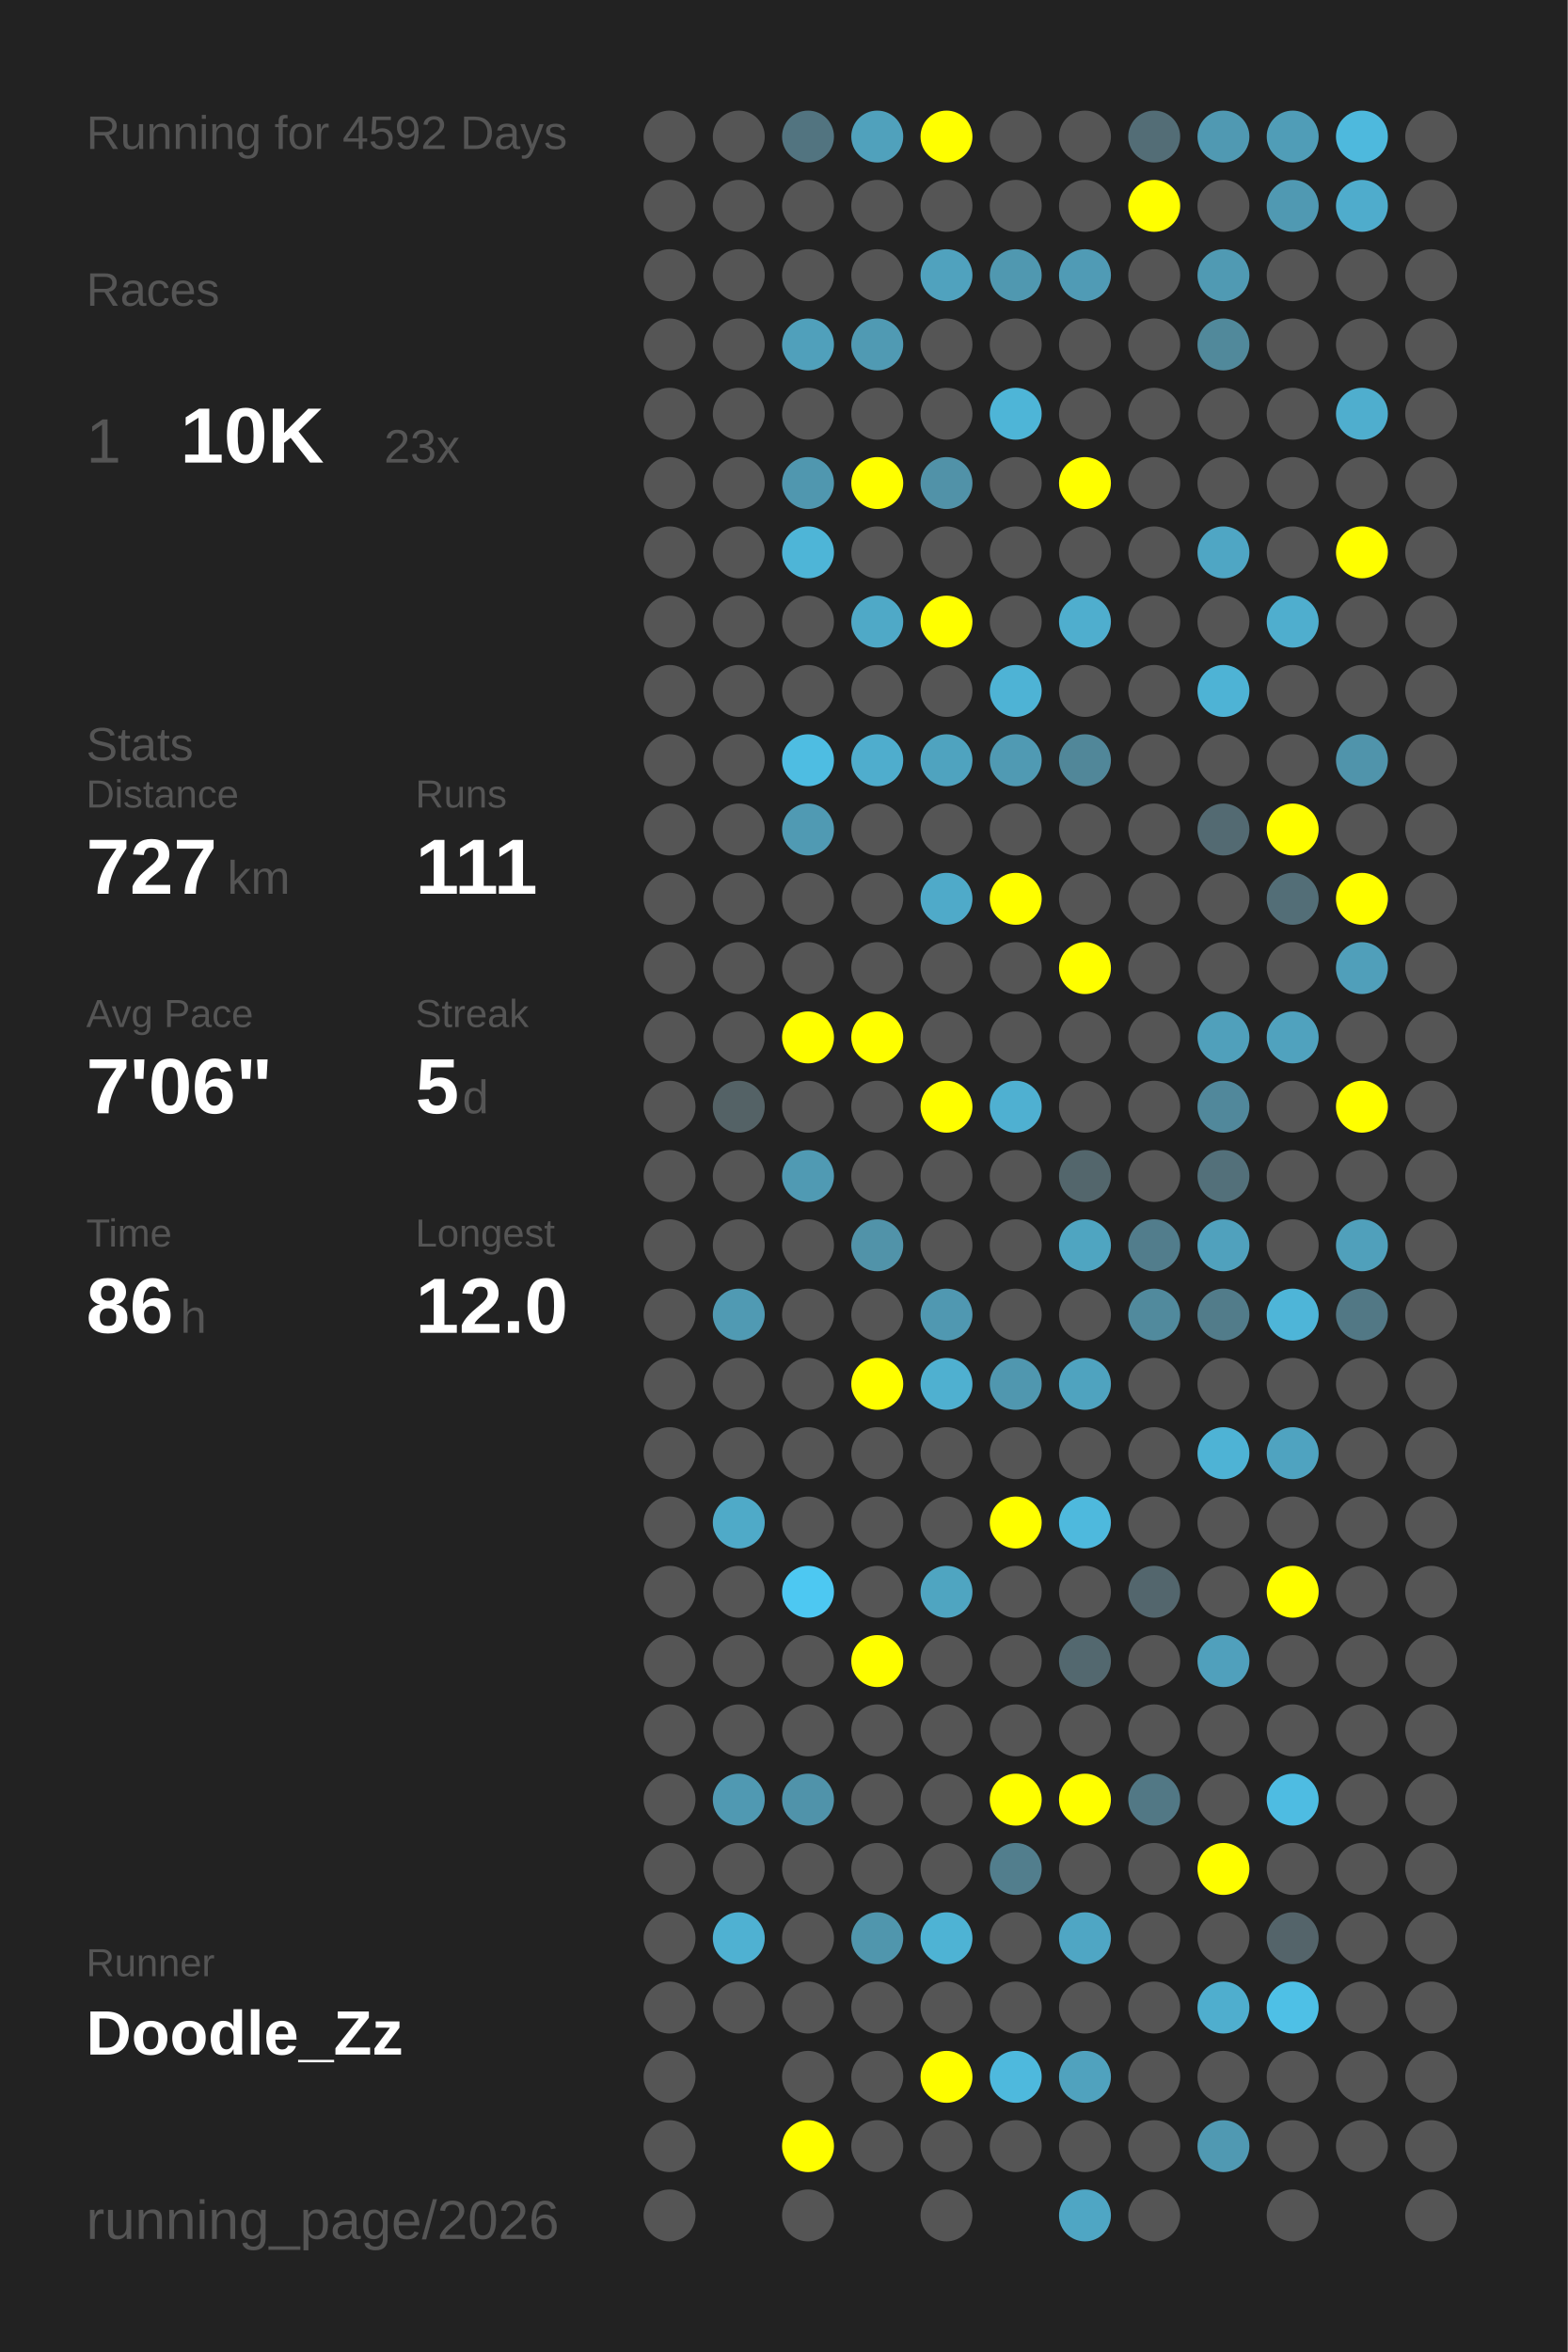
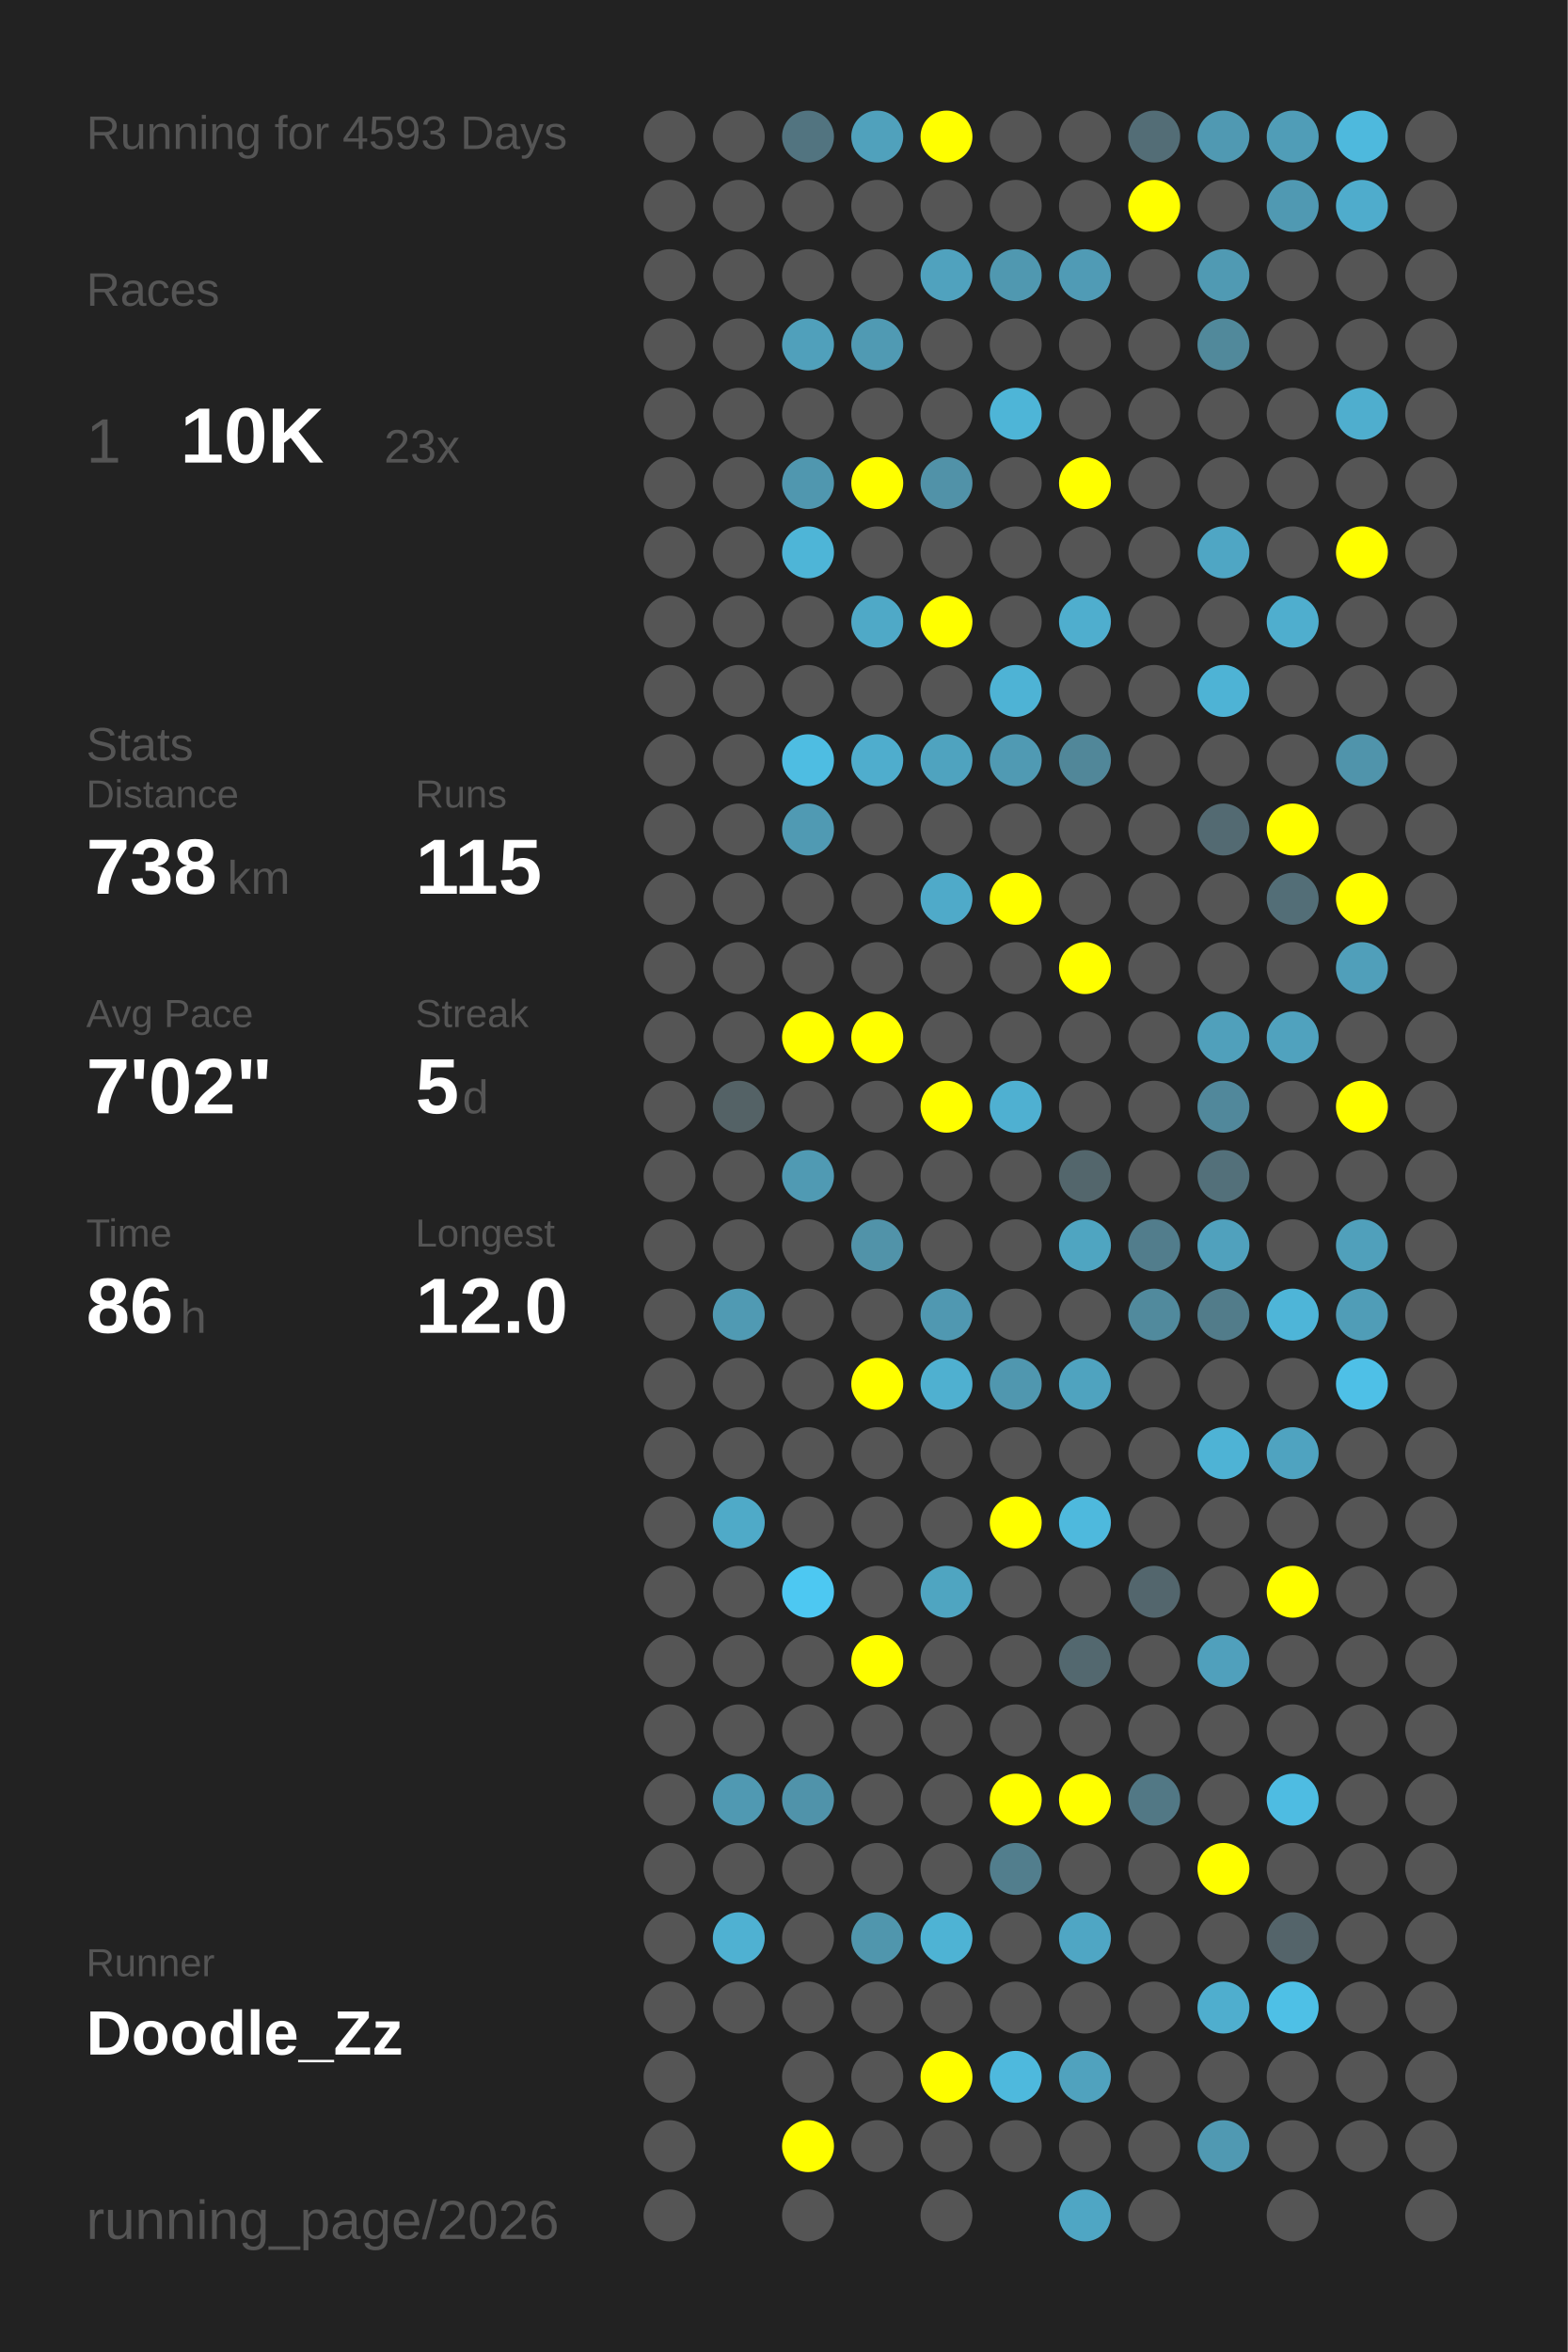
<svg xmlns="http://www.w3.org/2000/svg" baseProfile="full" height="300mm" version="1.1" viewBox="0,0,200,300" width="200mm">
  <defs />
  <rect fill="#222222" height="300" width="200" x="0" y="0" />
-   <text fill="#555555" style="font-size:6px; font-family:Arial;" x="11" y="19">Running for 4592 Days</text>
+   <text fill="#555555" style="font-size:6px; font-family:Arial;" x="11" y="19">Running for 4593 Days</text>
  <text fill="#555555" style="font-size:6px; font-family:Arial;" x="11" y="39">Races</text>
  <text fill="#555555" style="font-size:8px; font-family:Arial;" x="11" y="59">1</text>
  <text fill="#FFFFFF" style="font-size:10px; font-family:Arial; font-weight:bold;" x="23" y="59">10K</text>
  <text fill="#555555" style="font-size:6px; font-family:Arial;" x="49" y="59">23x</text>
  <text fill="#555555" style="font-size:6px; font-family:Arial;" x="11" y="97">Stats</text>
  <text fill="#555555" style="font-size:5px; font-family:Arial;" x="11" y="103">Distance</text>
-   <text fill="#FFFFFF" style="font-size:10px; font-family:Arial; font-weight:bold;" x="11" y="114">727</text>
+   <text fill="#FFFFFF" style="font-size:10px; font-family:Arial; font-weight:bold;" x="11" y="114">738</text>
  <text fill="#555555" style="font-size:6px; font-family:Arial;" x="29" y="114">km</text>
  <text fill="#555555" style="font-size:5px; font-family:Arial;" x="53" y="103">Runs</text>
-   <text fill="#FFFFFF" style="font-size:10px; font-family:Arial; font-weight:bold;" x="53" y="114">111</text>
+   <text fill="#FFFFFF" style="font-size:10px; font-family:Arial; font-weight:bold;" x="53" y="114">115</text>
  <text fill="#555555" style="font-size:5px; font-family:Arial;" x="11" y="131">Avg Pace</text>
-   <text fill="#FFFFFF" style="font-size:10px; font-family:Arial; font-weight:bold;" x="11" y="142">7'06"</text>
+   <text fill="#FFFFFF" style="font-size:10px; font-family:Arial; font-weight:bold;" x="11" y="142">7'02"</text>
  <text fill="#555555" style="font-size:5px; font-family:Arial;" x="53" y="131">Streak</text>
  <text fill="#FFFFFF" style="font-size:10px; font-family:Arial; font-weight:bold;" x="53" y="142">5</text>
  <text fill="#555555" style="font-size:6px; font-family:Arial;" x="59" y="142">d</text>
  <text fill="#555555" style="font-size:5px; font-family:Arial;" x="11" y="159">Time</text>
  <text fill="#FFFFFF" style="font-size:10px; font-family:Arial; font-weight:bold;" x="11" y="170">86</text>
  <text fill="#555555" style="font-size:6px; font-family:Arial;" x="23" y="170">h</text>
  <text fill="#555555" style="font-size:5px; font-family:Arial;" x="53" y="159">Longest</text>
  <text fill="#FFFFFF" style="font-size:10px; font-family:Arial; font-weight:bold;" x="53" y="170">12.0</text>
  <text fill="#555555" style="font-size:5px; font-family:Arial;" x="11" y="252.065">Runner</text>
  <text fill="#FFFFFF" style="font-size:8px; font-family:Arial; font-weight:bold;" x="11" y="262.065">Doodle_Zz</text>
  <text fill="#555555" style="font-size:7px; font-family:Arial;" x="11" y="285.581">running_page/2026</text>
  <circle cx="85.417" cy="17.419" fill="#555555" r="3.312" />
  <circle cx="85.417" cy="26.258" fill="#555555" r="3.312" />
  <circle cx="85.417" cy="35.097" fill="#555555" r="3.312" />
  <circle cx="85.417" cy="43.935" fill="#555555" r="3.312" />
  <circle cx="85.417" cy="52.774" fill="#555555" r="3.312" />
  <circle cx="85.417" cy="61.613" fill="#555555" r="3.312" />
  <circle cx="85.417" cy="70.452" fill="#555555" r="3.312" />
  <circle cx="85.417" cy="79.29" fill="#555555" r="3.312" />
  <circle cx="85.417" cy="88.129" fill="#555555" r="3.312" />
  <circle cx="85.417" cy="96.968" fill="#555555" r="3.312" />
  <circle cx="85.417" cy="105.806" fill="#555555" r="3.312" />
  <circle cx="85.417" cy="114.645" fill="#555555" r="3.312" />
  <circle cx="85.417" cy="123.484" fill="#555555" r="3.312" />
  <circle cx="85.417" cy="132.323" fill="#555555" r="3.312" />
  <circle cx="85.417" cy="141.161" fill="#555555" r="3.312" />
  <circle cx="85.417" cy="150" fill="#555555" r="3.312" />
  <circle cx="85.417" cy="158.839" fill="#555555" r="3.312" />
  <circle cx="85.417" cy="167.677" fill="#555555" r="3.312" />
  <circle cx="85.417" cy="176.516" fill="#555555" r="3.312" />
  <circle cx="85.417" cy="185.355" fill="#555555" r="3.312" />
  <circle cx="85.417" cy="194.194" fill="#555555" r="3.312" />
  <circle cx="85.417" cy="203.032" fill="#555555" r="3.312" />
  <circle cx="85.417" cy="211.871" fill="#555555" r="3.312" />
  <circle cx="85.417" cy="220.71" fill="#555555" r="3.312" />
  <circle cx="85.417" cy="229.548" fill="#555555" r="3.312" />
  <circle cx="85.417" cy="238.387" fill="#555555" r="3.312" />
  <circle cx="85.417" cy="247.226" fill="#555555" r="3.312" />
  <circle cx="85.417" cy="256.065" fill="#555555" r="3.312" />
  <circle cx="85.417" cy="264.903" fill="#555555" r="3.312" />
  <circle cx="85.417" cy="273.742" fill="#555555" r="3.312" />
  <circle cx="85.417" cy="282.581" fill="#555555" r="3.312" />
  <circle cx="94.25" cy="17.419" fill="#555555" r="3.312" />
  <circle cx="94.25" cy="26.258" fill="#555555" r="3.312" />
  <circle cx="94.25" cy="35.097" fill="#555555" r="3.312" />
  <circle cx="94.25" cy="43.935" fill="#555555" r="3.312" />
  <circle cx="94.25" cy="52.774" fill="#555555" r="3.312" />
  <circle cx="94.25" cy="61.613" fill="#555555" r="3.312" />
  <circle cx="94.25" cy="70.452" fill="#555555" r="3.312" />
  <circle cx="94.25" cy="79.29" fill="#555555" r="3.312" />
  <circle cx="94.25" cy="88.129" fill="#555555" r="3.312" />
  <circle cx="94.25" cy="96.968" fill="#555555" r="3.312" />
  <circle cx="94.25" cy="105.806" fill="#555555" r="3.312" />
  <circle cx="94.25" cy="114.645" fill="#555555" r="3.312" />
  <circle cx="94.25" cy="123.484" fill="#555555" r="3.312" />
  <circle cx="94.25" cy="132.323" fill="#555555" r="3.312" />
  <circle cx="94.25" cy="141.161" fill="#546266" r="3.312" />
  <circle cx="94.25" cy="150" fill="#555555" r="3.312" />
  <circle cx="94.25" cy="158.839" fill="#555555" r="3.312" />
  <circle cx="94.25" cy="167.677" fill="#509ab3" r="3.312" />
  <circle cx="94.25" cy="176.516" fill="#555555" r="3.312" />
  <circle cx="94.25" cy="185.355" fill="#555555" r="3.312" />
  <circle cx="94.25" cy="194.194" fill="#4faac8" r="3.312" />
  <circle cx="94.25" cy="203.032" fill="#555555" r="3.312" />
  <circle cx="94.25" cy="211.871" fill="#555555" r="3.312" />
  <circle cx="94.25" cy="220.71" fill="#555555" r="3.312" />
  <circle cx="94.25" cy="229.548" fill="#5099b2" r="3.312" />
  <circle cx="94.25" cy="238.387" fill="#555555" r="3.312" />
  <circle cx="94.25" cy="247.226" fill="#4fb1d2" r="3.312" />
  <circle cx="94.25" cy="256.065" fill="#555555" r="3.312" />
  <circle cx="103.083" cy="17.419" fill="#527480" r="3.312" />
  <circle cx="103.083" cy="26.258" fill="#555555" r="3.312" />
  <circle cx="103.083" cy="35.097" fill="#555555" r="3.312" />
  <circle cx="103.083" cy="43.935" fill="#50a0bb" r="3.312" />
  <circle cx="103.083" cy="52.774" fill="#555555" r="3.312" />
  <circle cx="103.083" cy="61.613" fill="#5097af" r="3.312" />
  <circle cx="103.083" cy="70.452" fill="#4eb5d7" r="3.312" />
  <circle cx="103.083" cy="79.29" fill="#555555" r="3.312" />
  <circle cx="103.083" cy="88.129" fill="#555555" r="3.312" />
  <circle cx="103.083" cy="96.968" fill="#4ebde2" r="3.312" />
  <circle cx="103.083" cy="105.806" fill="#509ab3" r="3.312" />
  <circle cx="103.083" cy="114.645" fill="#555555" r="3.312" />
  <circle cx="103.083" cy="123.484" fill="#555555" r="3.312" />
  <circle cx="103.083" cy="132.323" fill="#FFFF00" r="3.312" />
  <circle cx="103.083" cy="141.161" fill="#555555" r="3.312" />
  <circle cx="103.083" cy="150" fill="#509ab3" r="3.312" />
  <circle cx="103.083" cy="158.839" fill="#555555" r="3.312" />
  <circle cx="103.083" cy="167.677" fill="#555555" r="3.312" />
  <circle cx="103.083" cy="176.516" fill="#555555" r="3.312" />
  <circle cx="103.083" cy="185.355" fill="#555555" r="3.312" />
  <circle cx="103.083" cy="194.194" fill="#555555" r="3.312" />
  <circle cx="103.083" cy="203.032" fill="#4dc8f2" r="3.312" />
  <circle cx="103.083" cy="211.871" fill="#555555" r="3.312" />
  <circle cx="103.083" cy="220.71" fill="#555555" r="3.312" />
  <circle cx="103.083" cy="229.548" fill="#5093aa" r="3.312" />
  <circle cx="103.083" cy="238.387" fill="#555555" r="3.312" />
  <circle cx="103.083" cy="247.226" fill="#555555" r="3.312" />
  <circle cx="103.083" cy="256.065" fill="#555555" r="3.312" />
  <circle cx="103.083" cy="264.903" fill="#555555" r="3.312" />
  <circle cx="103.083" cy="273.742" fill="#FFFF00" r="3.312" />
  <circle cx="103.083" cy="282.581" fill="#555555" r="3.312" />
  <circle cx="111.917" cy="17.419" fill="#50a1bc" r="3.312" />
  <circle cx="111.917" cy="26.258" fill="#555555" r="3.312" />
  <circle cx="111.917" cy="35.097" fill="#555555" r="3.312" />
  <circle cx="111.917" cy="43.935" fill="#509ab3" r="3.312" />
  <circle cx="111.917" cy="52.774" fill="#555555" r="3.312" />
  <circle cx="111.917" cy="61.613" fill="#FFFF00" r="3.312" />
  <circle cx="111.917" cy="70.452" fill="#555555" r="3.312" />
  <circle cx="111.917" cy="79.29" fill="#4fa9c7" r="3.312" />
  <circle cx="111.917" cy="88.129" fill="#555555" r="3.312" />
  <circle cx="111.917" cy="96.968" fill="#4fadcd" r="3.312" />
  <circle cx="111.917" cy="105.806" fill="#555555" r="3.312" />
  <circle cx="111.917" cy="114.645" fill="#555555" r="3.312" />
  <circle cx="111.917" cy="123.484" fill="#555555" r="3.312" />
  <circle cx="111.917" cy="132.323" fill="#FFFF00" r="3.312" />
  <circle cx="111.917" cy="141.161" fill="#555555" r="3.312" />
  <circle cx="111.917" cy="150" fill="#555555" r="3.312" />
  <circle cx="111.917" cy="158.839" fill="#5193a9" r="3.312" />
  <circle cx="111.917" cy="167.677" fill="#555555" r="3.312" />
  <circle cx="111.917" cy="176.516" fill="#FFFF00" r="3.312" />
  <circle cx="111.917" cy="185.355" fill="#555555" r="3.312" />
  <circle cx="111.917" cy="194.194" fill="#555555" r="3.312" />
  <circle cx="111.917" cy="203.032" fill="#555555" r="3.312" />
  <circle cx="111.917" cy="211.871" fill="#FFFF00" r="3.312" />
  <circle cx="111.917" cy="220.71" fill="#555555" r="3.312" />
  <circle cx="111.917" cy="229.548" fill="#555555" r="3.312" />
  <circle cx="111.917" cy="238.387" fill="#555555" r="3.312" />
  <circle cx="111.917" cy="247.226" fill="#5096ad" r="3.312" />
  <circle cx="111.917" cy="256.065" fill="#555555" r="3.312" />
  <circle cx="111.917" cy="264.903" fill="#555555" r="3.312" />
  <circle cx="111.917" cy="273.742" fill="#555555" r="3.312" />
  <circle cx="120.75" cy="17.419" fill="#FFFF00" r="3.312" />
  <circle cx="120.75" cy="26.258" fill="#555555" r="3.312" />
  <circle cx="120.75" cy="35.097" fill="#50a2be" r="3.312" />
  <circle cx="120.75" cy="43.935" fill="#555555" r="3.312" />
  <circle cx="120.75" cy="52.774" fill="#555555" r="3.312" />
  <circle cx="120.75" cy="61.613" fill="#5192a8" r="3.312" />
  <circle cx="120.75" cy="70.452" fill="#555555" r="3.312" />
  <circle cx="120.75" cy="79.29" fill="#FFFF00" r="3.312" />
  <circle cx="120.75" cy="88.129" fill="#555555" r="3.312" />
  <circle cx="120.75" cy="96.968" fill="#4fa3bf" r="3.312" />
  <circle cx="120.75" cy="105.806" fill="#555555" r="3.312" />
  <circle cx="120.75" cy="114.645" fill="#4faac9" r="3.312" />
  <circle cx="120.75" cy="123.484" fill="#555555" r="3.312" />
  <circle cx="120.75" cy="132.323" fill="#555555" r="3.312" />
  <circle cx="120.75" cy="141.161" fill="#FFFF00" r="3.312" />
  <circle cx="120.75" cy="150" fill="#555555" r="3.312" />
  <circle cx="120.75" cy="158.839" fill="#555555" r="3.312" />
  <circle cx="120.75" cy="167.677" fill="#5098b1" r="3.312" />
  <circle cx="120.75" cy="176.516" fill="#4fb0d0" r="3.312" />
  <circle cx="120.75" cy="185.355" fill="#555555" r="3.312" />
  <circle cx="120.75" cy="194.194" fill="#555555" r="3.312" />
  <circle cx="120.75" cy="203.032" fill="#4fa5c1" r="3.312" />
  <circle cx="120.75" cy="211.871" fill="#555555" r="3.312" />
  <circle cx="120.75" cy="220.71" fill="#555555" r="3.312" />
  <circle cx="120.75" cy="229.548" fill="#555555" r="3.312" />
  <circle cx="120.75" cy="238.387" fill="#555555" r="3.312" />
  <circle cx="120.75" cy="247.226" fill="#4eb3d4" r="3.312" />
  <circle cx="120.75" cy="256.065" fill="#555555" r="3.312" />
  <circle cx="120.75" cy="264.903" fill="#FFFF00" r="3.312" />
  <circle cx="120.75" cy="273.742" fill="#555555" r="3.312" />
  <circle cx="120.75" cy="282.581" fill="#555555" r="3.312" />
  <circle cx="129.583" cy="17.419" fill="#555555" r="3.312" />
  <circle cx="129.583" cy="26.258" fill="#555555" r="3.312" />
  <circle cx="129.583" cy="35.097" fill="#5098b0" r="3.312" />
  <circle cx="129.583" cy="43.935" fill="#555555" r="3.312" />
  <circle cx="129.583" cy="52.774" fill="#4eb5d7" r="3.312" />
  <circle cx="129.583" cy="61.613" fill="#555555" r="3.312" />
  <circle cx="129.583" cy="70.452" fill="#555555" r="3.312" />
  <circle cx="129.583" cy="79.29" fill="#555555" r="3.312" />
  <circle cx="129.583" cy="88.129" fill="#4eb3d5" r="3.312" />
  <circle cx="129.583" cy="96.968" fill="#509ab3" r="3.312" />
  <circle cx="129.583" cy="105.806" fill="#555555" r="3.312" />
  <circle cx="129.583" cy="114.645" fill="#FFFF00" r="3.312" />
  <circle cx="129.583" cy="123.484" fill="#555555" r="3.312" />
  <circle cx="129.583" cy="132.323" fill="#555555" r="3.312" />
  <circle cx="129.583" cy="141.161" fill="#4fb0d1" r="3.312" />
  <circle cx="129.583" cy="150" fill="#555555" r="3.312" />
  <circle cx="129.583" cy="158.839" fill="#555555" r="3.312" />
  <circle cx="129.583" cy="167.677" fill="#555555" r="3.312" />
  <circle cx="129.583" cy="176.516" fill="#5097af" r="3.312" />
  <circle cx="129.583" cy="185.355" fill="#555555" r="3.312" />
  <circle cx="129.583" cy="194.194" fill="#FFFF00" r="3.312" />
  <circle cx="129.583" cy="203.032" fill="#555555" r="3.312" />
  <circle cx="129.583" cy="211.871" fill="#555555" r="3.312" />
  <circle cx="129.583" cy="220.71" fill="#555555" r="3.312" />
  <circle cx="129.583" cy="229.548" fill="#FFFF00" r="3.312" />
  <circle cx="129.583" cy="238.387" fill="#527e8d" r="3.312" />
  <circle cx="129.583" cy="247.226" fill="#555555" r="3.312" />
  <circle cx="129.583" cy="256.065" fill="#555555" r="3.312" />
  <circle cx="129.583" cy="264.903" fill="#4eb9dd" r="3.312" />
  <circle cx="129.583" cy="273.742" fill="#555555" r="3.312" />
  <circle cx="138.417" cy="17.419" fill="#555555" r="3.312" />
  <circle cx="138.417" cy="26.258" fill="#555555" r="3.312" />
  <circle cx="138.417" cy="35.097" fill="#509bb5" r="3.312" />
  <circle cx="138.417" cy="43.935" fill="#555555" r="3.312" />
  <circle cx="138.417" cy="52.774" fill="#555555" r="3.312" />
  <circle cx="138.417" cy="61.613" fill="#FFFF00" r="3.312" />
  <circle cx="138.417" cy="70.452" fill="#555555" r="3.312" />
  <circle cx="138.417" cy="79.29" fill="#4faece" r="3.312" />
  <circle cx="138.417" cy="88.129" fill="#555555" r="3.312" />
  <circle cx="138.417" cy="96.968" fill="#518799" r="3.312" />
  <circle cx="138.417" cy="105.806" fill="#555555" r="3.312" />
  <circle cx="138.417" cy="114.645" fill="#555555" r="3.312" />
  <circle cx="138.417" cy="123.484" fill="#FFFF00" r="3.312" />
  <circle cx="138.417" cy="132.323" fill="#555555" r="3.312" />
  <circle cx="138.417" cy="141.161" fill="#555555" r="3.312" />
  <circle cx="138.417" cy="150" fill="#53666c" r="3.312" />
  <circle cx="138.417" cy="158.839" fill="#4fa5c1" r="3.312" />
  <circle cx="138.417" cy="167.677" fill="#555555" r="3.312" />
  <circle cx="138.417" cy="176.516" fill="#4fa3bf" r="3.312" />
  <circle cx="138.417" cy="185.355" fill="#555555" r="3.312" />
  <circle cx="138.417" cy="194.194" fill="#4eb9dd" r="3.312" />
  <circle cx="138.417" cy="203.032" fill="#555555" r="3.312" />
  <circle cx="138.417" cy="211.871" fill="#53686f" r="3.312" />
  <circle cx="138.417" cy="220.71" fill="#555555" r="3.312" />
  <circle cx="138.417" cy="229.548" fill="#FFFF00" r="3.312" />
  <circle cx="138.417" cy="238.387" fill="#555555" r="3.312" />
  <circle cx="138.417" cy="247.226" fill="#4fa6c4" r="3.312" />
  <circle cx="138.417" cy="256.065" fill="#555555" r="3.312" />
  <circle cx="138.417" cy="264.903" fill="#50a2be" r="3.312" />
  <circle cx="138.417" cy="273.742" fill="#555555" r="3.312" />
  <circle cx="138.417" cy="282.581" fill="#4fa6c4" r="3.312" />
  <circle cx="147.25" cy="17.419" fill="#536d76" r="3.312" />
  <circle cx="147.25" cy="26.258" fill="#FFFF00" r="3.312" />
  <circle cx="147.25" cy="35.097" fill="#555555" r="3.312" />
  <circle cx="147.25" cy="43.935" fill="#555555" r="3.312" />
  <circle cx="147.25" cy="52.774" fill="#555555" r="3.312" />
  <circle cx="147.25" cy="61.613" fill="#555555" r="3.312" />
  <circle cx="147.25" cy="70.452" fill="#555555" r="3.312" />
  <circle cx="147.25" cy="79.29" fill="#555555" r="3.312" />
  <circle cx="147.25" cy="88.129" fill="#555555" r="3.312" />
  <circle cx="147.25" cy="96.968" fill="#555555" r="3.312" />
  <circle cx="147.25" cy="105.806" fill="#555555" r="3.312" />
  <circle cx="147.25" cy="114.645" fill="#555555" r="3.312" />
  <circle cx="147.25" cy="123.484" fill="#555555" r="3.312" />
  <circle cx="147.25" cy="132.323" fill="#555555" r="3.312" />
  <circle cx="147.25" cy="141.161" fill="#555555" r="3.312" />
  <circle cx="147.25" cy="150" fill="#555555" r="3.312" />
  <circle cx="147.25" cy="158.839" fill="#527d8c" r="3.312" />
  <circle cx="147.25" cy="167.677" fill="#518a9d" r="3.312" />
  <circle cx="147.25" cy="176.516" fill="#555555" r="3.312" />
  <circle cx="147.25" cy="185.355" fill="#555555" r="3.312" />
  <circle cx="147.25" cy="194.194" fill="#555555" r="3.312" />
  <circle cx="147.25" cy="203.032" fill="#53666d" r="3.312" />
  <circle cx="147.25" cy="211.871" fill="#555555" r="3.312" />
  <circle cx="147.25" cy="220.71" fill="#555555" r="3.312" />
  <circle cx="147.25" cy="229.548" fill="#527885" r="3.312" />
  <circle cx="147.25" cy="238.387" fill="#555555" r="3.312" />
  <circle cx="147.25" cy="247.226" fill="#555555" r="3.312" />
  <circle cx="147.25" cy="256.065" fill="#555555" r="3.312" />
  <circle cx="147.25" cy="264.903" fill="#555555" r="3.312" />
  <circle cx="147.25" cy="273.742" fill="#555555" r="3.312" />
  <circle cx="147.25" cy="282.581" fill="#555555" r="3.312" />
  <circle cx="156.083" cy="17.419" fill="#5099b2" r="3.312" />
  <circle cx="156.083" cy="26.258" fill="#555555" r="3.312" />
  <circle cx="156.083" cy="35.097" fill="#509ab3" r="3.312" />
  <circle cx="156.083" cy="43.935" fill="#51899b" r="3.312" />
  <circle cx="156.083" cy="52.774" fill="#555555" r="3.312" />
  <circle cx="156.083" cy="61.613" fill="#555555" r="3.312" />
  <circle cx="156.083" cy="70.452" fill="#4fa6c4" r="3.312" />
  <circle cx="156.083" cy="79.29" fill="#555555" r="3.312" />
  <circle cx="156.083" cy="88.129" fill="#4eb3d5" r="3.312" />
  <circle cx="156.083" cy="96.968" fill="#555555" r="3.312" />
  <circle cx="156.083" cy="105.806" fill="#536a72" r="3.312" />
  <circle cx="156.083" cy="114.645" fill="#555555" r="3.312" />
  <circle cx="156.083" cy="123.484" fill="#555555" r="3.312" />
  <circle cx="156.083" cy="132.323" fill="#50a0bb" r="3.312" />
  <circle cx="156.083" cy="141.161" fill="#51889b" r="3.312" />
  <circle cx="156.083" cy="150" fill="#53707a" r="3.312" />
  <circle cx="156.083" cy="158.839" fill="#50a1bd" r="3.312" />
  <circle cx="156.083" cy="167.677" fill="#527c8a" r="3.312" />
  <circle cx="156.083" cy="176.516" fill="#555555" r="3.312" />
  <circle cx="156.083" cy="185.355" fill="#4eb3d5" r="3.312" />
  <circle cx="156.083" cy="194.194" fill="#555555" r="3.312" />
  <circle cx="156.083" cy="203.032" fill="#555555" r="3.312" />
  <circle cx="156.083" cy="211.871" fill="#50a0bc" r="3.312" />
  <circle cx="156.083" cy="220.71" fill="#555555" r="3.312" />
  <circle cx="156.083" cy="229.548" fill="#555555" r="3.312" />
  <circle cx="156.083" cy="238.387" fill="#FFFF00" r="3.312" />
  <circle cx="156.083" cy="247.226" fill="#555555" r="3.312" />
  <circle cx="156.083" cy="256.065" fill="#4faece" r="3.312" />
  <circle cx="156.083" cy="264.903" fill="#555555" r="3.312" />
  <circle cx="156.083" cy="273.742" fill="#5099b2" r="3.312" />
  <circle cx="164.917" cy="17.419" fill="#509db7" r="3.312" />
  <circle cx="164.917" cy="26.258" fill="#5099b2" r="3.312" />
  <circle cx="164.917" cy="35.097" fill="#555555" r="3.312" />
  <circle cx="164.917" cy="43.935" fill="#555555" r="3.312" />
  <circle cx="164.917" cy="52.774" fill="#555555" r="3.312" />
  <circle cx="164.917" cy="61.613" fill="#555555" r="3.312" />
  <circle cx="164.917" cy="70.452" fill="#555555" r="3.312" />
  <circle cx="164.917" cy="79.29" fill="#4faece" r="3.312" />
  <circle cx="164.917" cy="88.129" fill="#555555" r="3.312" />
  <circle cx="164.917" cy="96.968" fill="#555555" r="3.312" />
  <circle cx="164.917" cy="105.806" fill="#FFFF00" r="3.312" />
  <circle cx="164.917" cy="114.645" fill="#536e77" r="3.312" />
  <circle cx="164.917" cy="123.484" fill="#555555" r="3.312" />
  <circle cx="164.917" cy="132.323" fill="#50a2be" r="3.312" />
  <circle cx="164.917" cy="141.161" fill="#555555" r="3.312" />
  <circle cx="164.917" cy="150" fill="#555555" r="3.312" />
  <circle cx="164.917" cy="158.839" fill="#555555" r="3.312" />
  <circle cx="164.917" cy="167.677" fill="#4eb5d8" r="3.312" />
  <circle cx="164.917" cy="176.516" fill="#555555" r="3.312" />
  <circle cx="164.917" cy="185.355" fill="#4fa3c0" r="3.312" />
  <circle cx="164.917" cy="194.194" fill="#555555" r="3.312" />
  <circle cx="164.917" cy="203.032" fill="#FFFF00" r="3.312" />
  <circle cx="164.917" cy="211.871" fill="#555555" r="3.312" />
  <circle cx="164.917" cy="220.71" fill="#555555" r="3.312" />
  <circle cx="164.917" cy="229.548" fill="#4ebce2" r="3.312" />
  <circle cx="164.917" cy="238.387" fill="#555555" r="3.312" />
  <circle cx="164.917" cy="247.226" fill="#54646a" r="3.312" />
  <circle cx="164.917" cy="256.065" fill="#4ec0e6" r="3.312" />
  <circle cx="164.917" cy="264.903" fill="#555555" r="3.312" />
  <circle cx="164.917" cy="273.742" fill="#555555" r="3.312" />
  <circle cx="164.917" cy="282.581" fill="#555555" r="3.312" />
  <circle cx="173.75" cy="17.419" fill="#4eb9dd" r="3.312" />
  <circle cx="173.75" cy="26.258" fill="#4faccc" r="3.312" />
  <circle cx="173.75" cy="35.097" fill="#555555" r="3.312" />
  <circle cx="173.75" cy="43.935" fill="#555555" r="3.312" />
  <circle cx="173.75" cy="52.774" fill="#4faece" r="3.312" />
  <circle cx="173.75" cy="61.613" fill="#555555" r="3.312" />
  <circle cx="173.75" cy="70.452" fill="#FFFF00" r="3.312" />
  <circle cx="173.75" cy="79.29" fill="#555555" r="3.312" />
  <circle cx="173.75" cy="88.129" fill="#555555" r="3.312" />
  <circle cx="173.75" cy="96.968" fill="#5094ab" r="3.312" />
  <circle cx="173.75" cy="105.806" fill="#555555" r="3.312" />
  <circle cx="173.75" cy="114.645" fill="#FFFF00" r="3.312" />
  <circle cx="173.75" cy="123.484" fill="#509fba" r="3.312" />
  <circle cx="173.75" cy="132.323" fill="#555555" r="3.312" />
  <circle cx="173.75" cy="141.161" fill="#FFFF00" r="3.312" />
  <circle cx="173.75" cy="150" fill="#555555" r="3.312" />
  <circle cx="173.75" cy="158.839" fill="#50a0bb" r="3.312" />
-   <circle cx="173.75" cy="167.677" fill="#527885" r="3.312" />
-   <circle cx="173.75" cy="176.516" fill="#555555" r="3.312" />
+   <circle cx="173.75" cy="167.677" fill="#509db7" r="3.312" />
+   <circle cx="173.75" cy="176.516" fill="#4ec0e7" r="3.312" />
  <circle cx="173.75" cy="185.355" fill="#555555" r="3.312" />
  <circle cx="173.75" cy="194.194" fill="#555555" r="3.312" />
  <circle cx="173.75" cy="203.032" fill="#555555" r="3.312" />
  <circle cx="173.75" cy="211.871" fill="#555555" r="3.312" />
  <circle cx="173.75" cy="220.71" fill="#555555" r="3.312" />
  <circle cx="173.75" cy="229.548" fill="#555555" r="3.312" />
  <circle cx="173.75" cy="238.387" fill="#555555" r="3.312" />
  <circle cx="173.75" cy="247.226" fill="#555555" r="3.312" />
  <circle cx="173.75" cy="256.065" fill="#555555" r="3.312" />
  <circle cx="173.75" cy="264.903" fill="#555555" r="3.312" />
  <circle cx="173.75" cy="273.742" fill="#555555" r="3.312" />
  <circle cx="182.583" cy="17.419" fill="#555555" r="3.312" />
  <circle cx="182.583" cy="26.258" fill="#555555" r="3.312" />
  <circle cx="182.583" cy="35.097" fill="#555555" r="3.312" />
  <circle cx="182.583" cy="43.935" fill="#555555" r="3.312" />
  <circle cx="182.583" cy="52.774" fill="#555555" r="3.312" />
  <circle cx="182.583" cy="61.613" fill="#555555" r="3.312" />
  <circle cx="182.583" cy="70.452" fill="#555555" r="3.312" />
  <circle cx="182.583" cy="79.29" fill="#555555" r="3.312" />
  <circle cx="182.583" cy="88.129" fill="#555555" r="3.312" />
  <circle cx="182.583" cy="96.968" fill="#555555" r="3.312" />
  <circle cx="182.583" cy="105.806" fill="#555555" r="3.312" />
  <circle cx="182.583" cy="114.645" fill="#555555" r="3.312" />
  <circle cx="182.583" cy="123.484" fill="#555555" r="3.312" />
  <circle cx="182.583" cy="132.323" fill="#555555" r="3.312" />
  <circle cx="182.583" cy="141.161" fill="#555555" r="3.312" />
  <circle cx="182.583" cy="150" fill="#555555" r="3.312" />
  <circle cx="182.583" cy="158.839" fill="#555555" r="3.312" />
  <circle cx="182.583" cy="167.677" fill="#555555" r="3.312" />
  <circle cx="182.583" cy="176.516" fill="#555555" r="3.312" />
  <circle cx="182.583" cy="185.355" fill="#555555" r="3.312" />
  <circle cx="182.583" cy="194.194" fill="#555555" r="3.312" />
  <circle cx="182.583" cy="203.032" fill="#555555" r="3.312" />
  <circle cx="182.583" cy="211.871" fill="#555555" r="3.312" />
  <circle cx="182.583" cy="220.71" fill="#555555" r="3.312" />
  <circle cx="182.583" cy="229.548" fill="#555555" r="3.312" />
  <circle cx="182.583" cy="238.387" fill="#555555" r="3.312" />
  <circle cx="182.583" cy="247.226" fill="#555555" r="3.312" />
  <circle cx="182.583" cy="256.065" fill="#555555" r="3.312" />
  <circle cx="182.583" cy="264.903" fill="#555555" r="3.312" />
  <circle cx="182.583" cy="273.742" fill="#555555" r="3.312" />
  <circle cx="182.583" cy="282.581" fill="#555555" r="3.312" />
</svg>
